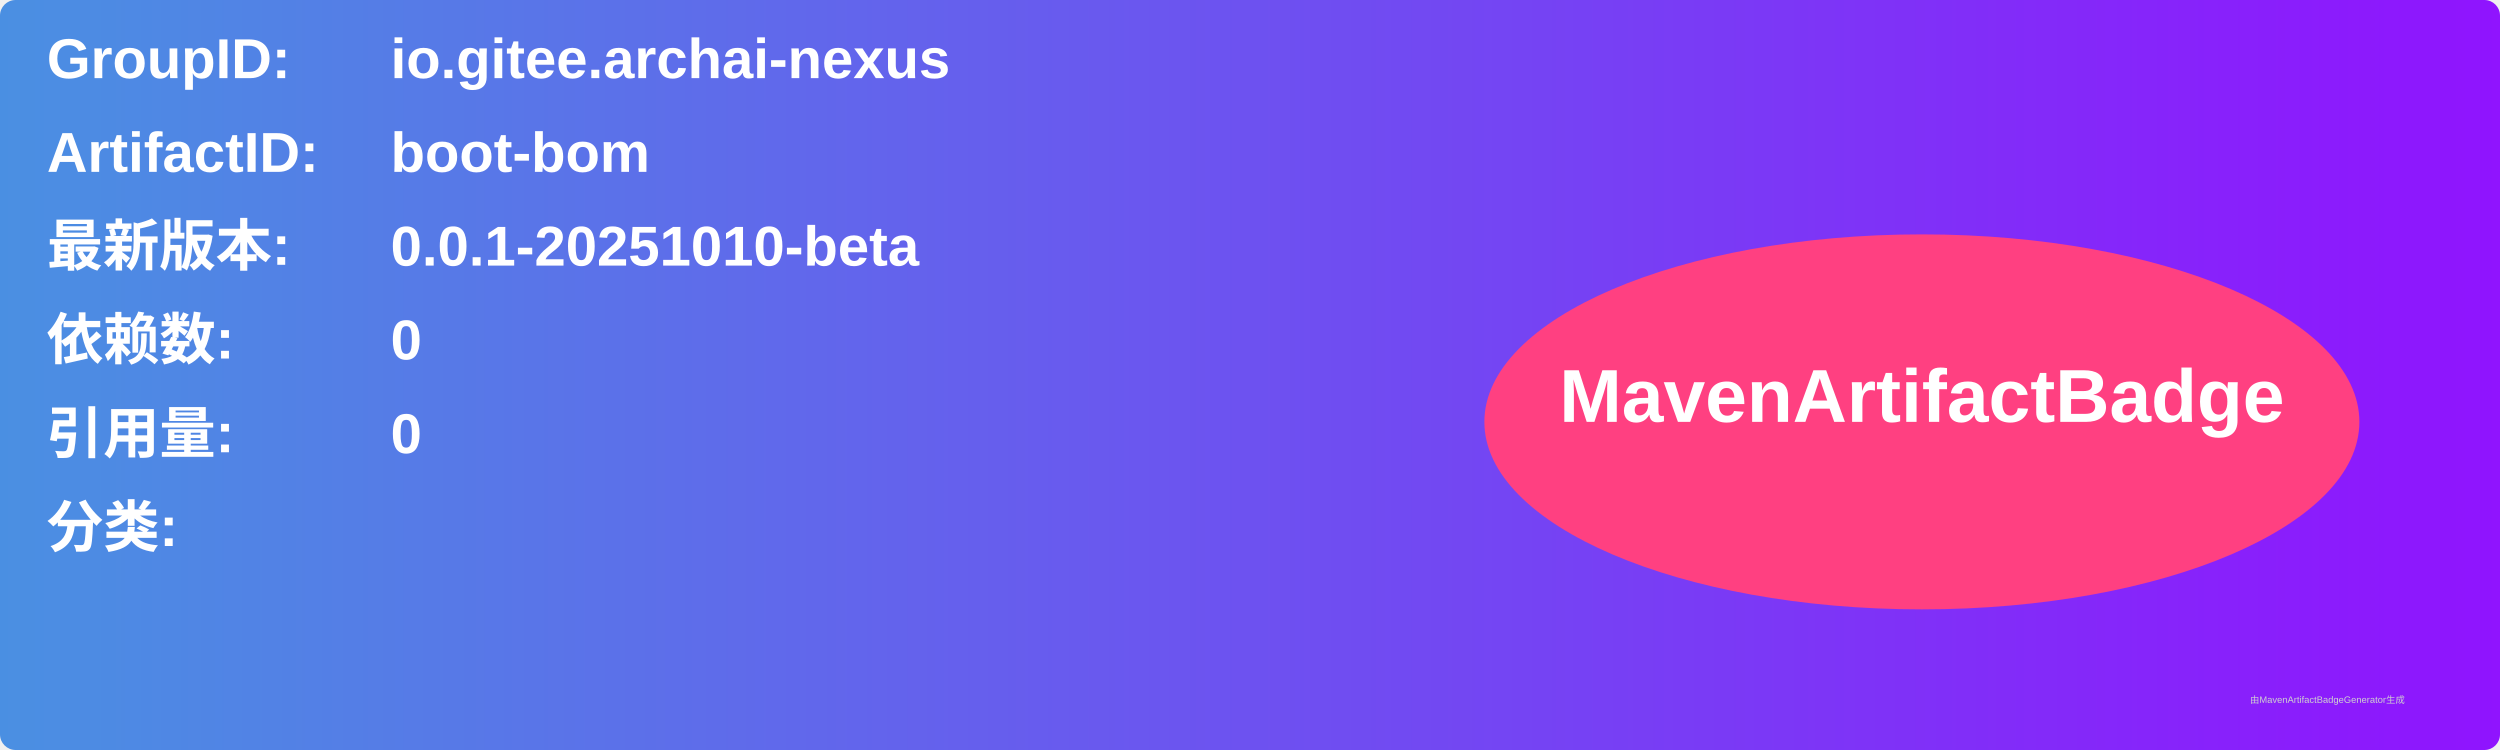
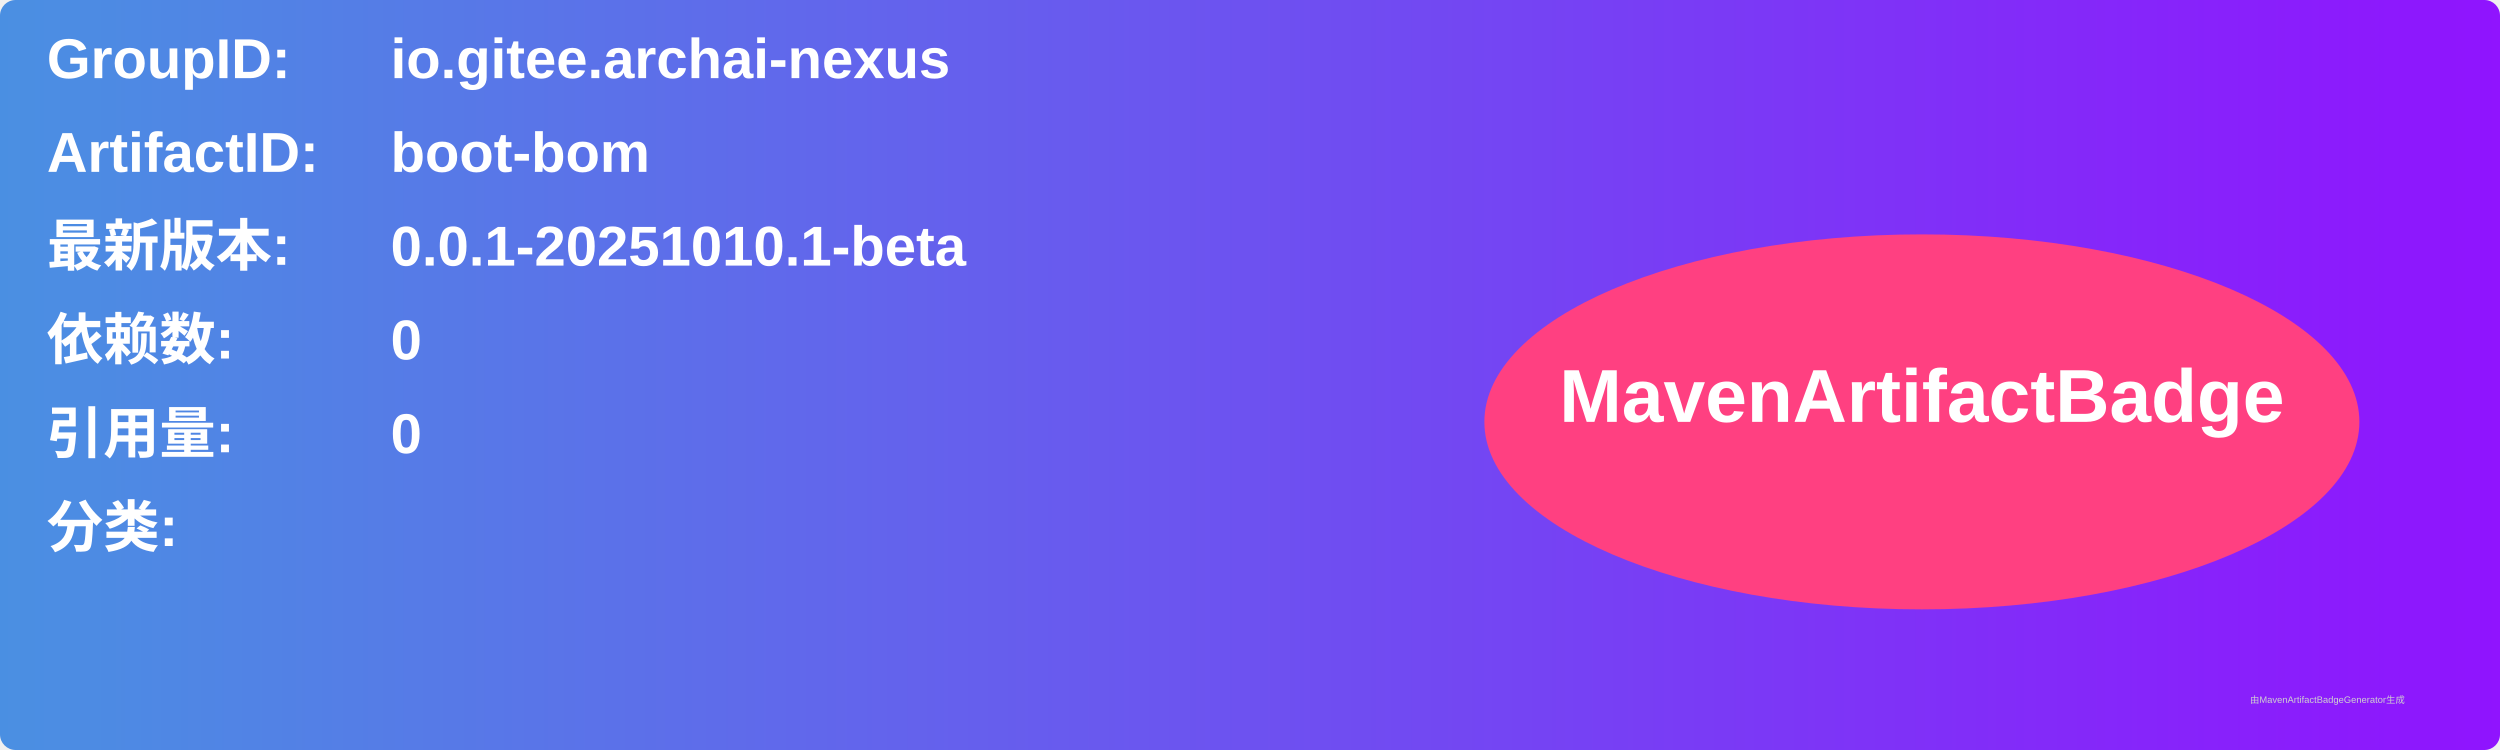
<svg xmlns="http://www.w3.org/2000/svg" width="800" height="240" viewBox="0 0 800 240">
  <linearGradient id="grad" x1="0%" y1="0%" x2="100%" y2="0%">
    <stop offset="0%" stop-color="#4a90e2" />
    <stop offset="100%" stop-color="#9013fe" />
  </linearGradient>
  <rect width="100%" height="100%" rx="5" ry="5" fill="url(#grad)" />
  <g transform="translate(15, 15)">
    <text x="0" y="10" font-family="Arial" font-size="18" fill="white" font-weight="bold" width="260">GroupID:</text>
    <text x="110" y="10" font-family="Arial" font-size="18" fill="white" font-weight="bold" width="460">io.gitee.archai-nexus</text>
    <text x="0" y="40" font-family="Arial" font-size="18" fill="white" font-weight="bold" width="260">ArtifactID:</text>
    <text x="110" y="40" font-family="Arial" font-size="18" fill="white" font-weight="bold" width="460">boot-bom</text>
    <text x="0" y="70" font-family="Arial" font-size="18" fill="white" font-weight="bold">最新版本:</text>
    <text x="110" y="70" font-family="Arial" font-size="18" fill="white" font-weight="bold">
-       <tspan font-weight="bold">0.0.1-20251010-beta</tspan>
+       <tspan font-weight="bold">0.0.1-20251010.1-beta</tspan>
    </text>
    <text x="0" y="100" font-family="Arial" font-size="18" fill="white" font-weight="bold">依赖数: </text>
    <text x="110" y="100" font-family="Arial" font-size="18" fill="white">
      <tspan font-weight="bold">0</tspan>
    </text>
    <text x="0" y="130" font-family="Arial" font-size="18" fill="white" font-weight="bold">引用量: </text>
    <text x="110" y="130" font-family="Arial" font-size="18" fill="white">
      <tspan font-weight="bold">0</tspan>
    </text>
    <text x="0" y="160" font-family="Arial" font-size="18" fill="white" font-weight="bold">分类:</text>
    <text x="10" y="190" font-family="Arial" font-size="10" fill="white">
      <tspan font-weight="bold" />
    </text>
    <ellipse cx="600" cy="120" rx="140" ry="60" fill="#ff4081" />
    <text x="600" y="120" text-anchor="middle" font-family="Arial" font-size="24" fill="white" font-weight="bold">MavenArtifactBadge</text>
  </g>
  <text x="720" y="225" font-family="Arial" font-size="3" fill="#d0d0d0">由MavenArtifactBadgeGenerator生成</text>
</svg>
